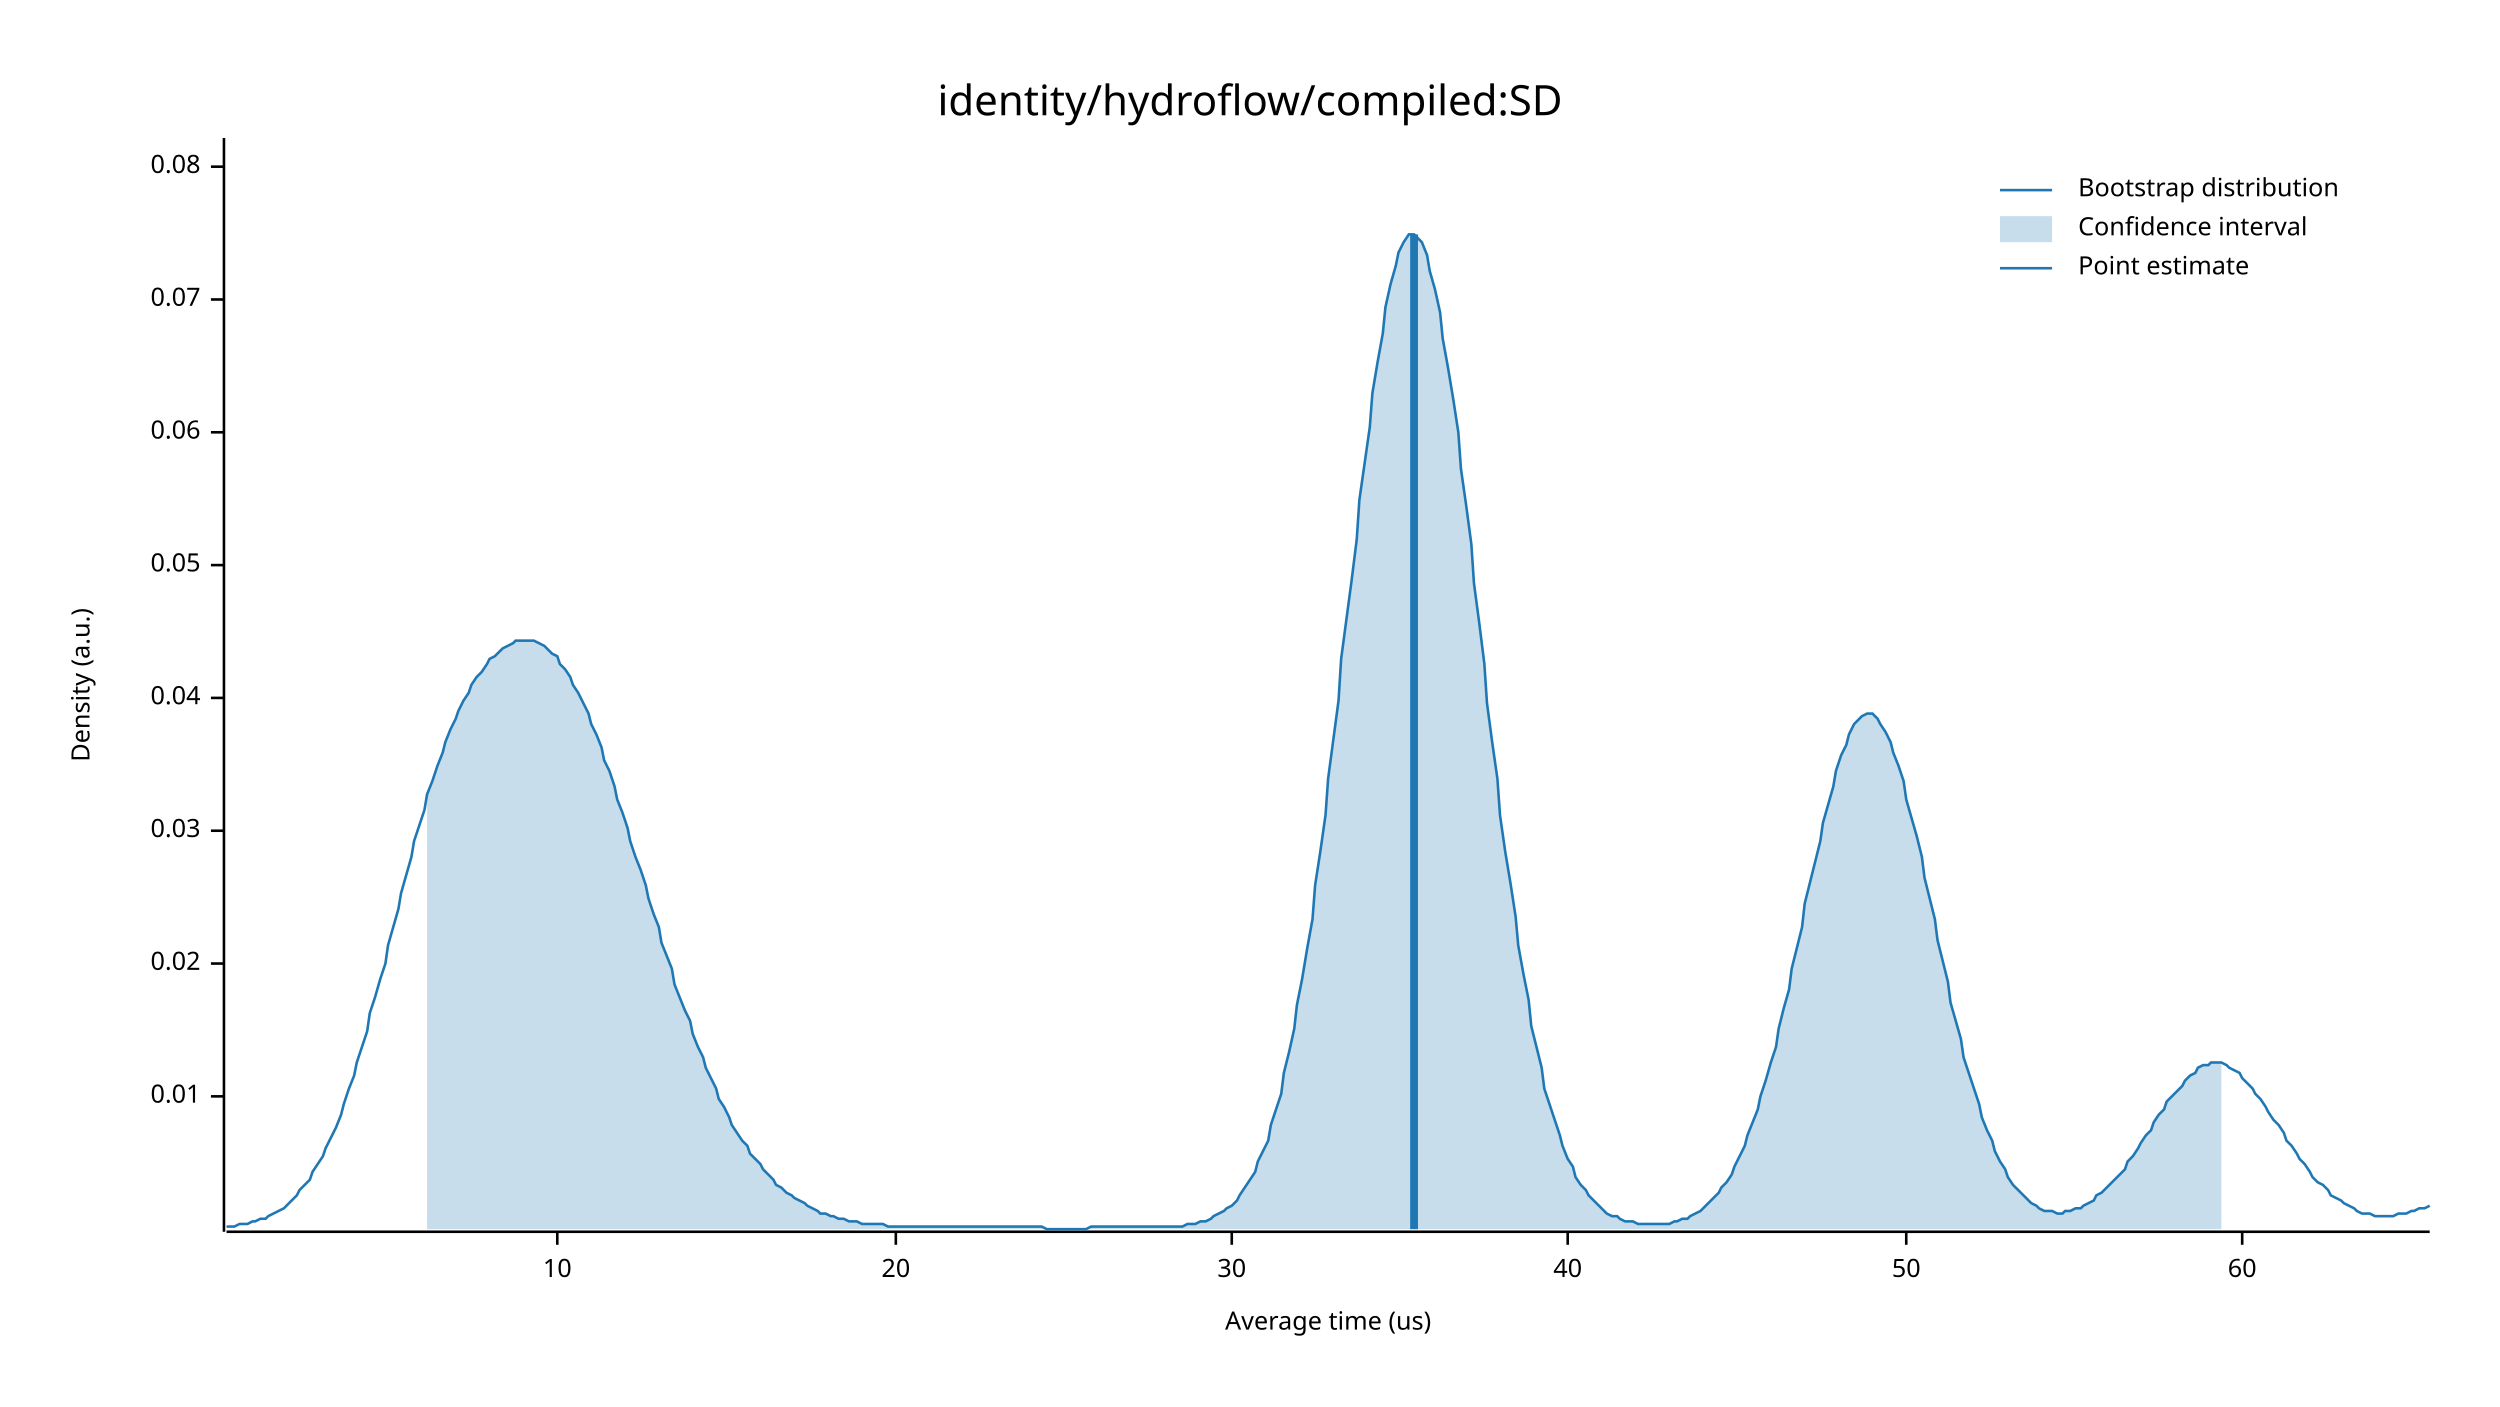
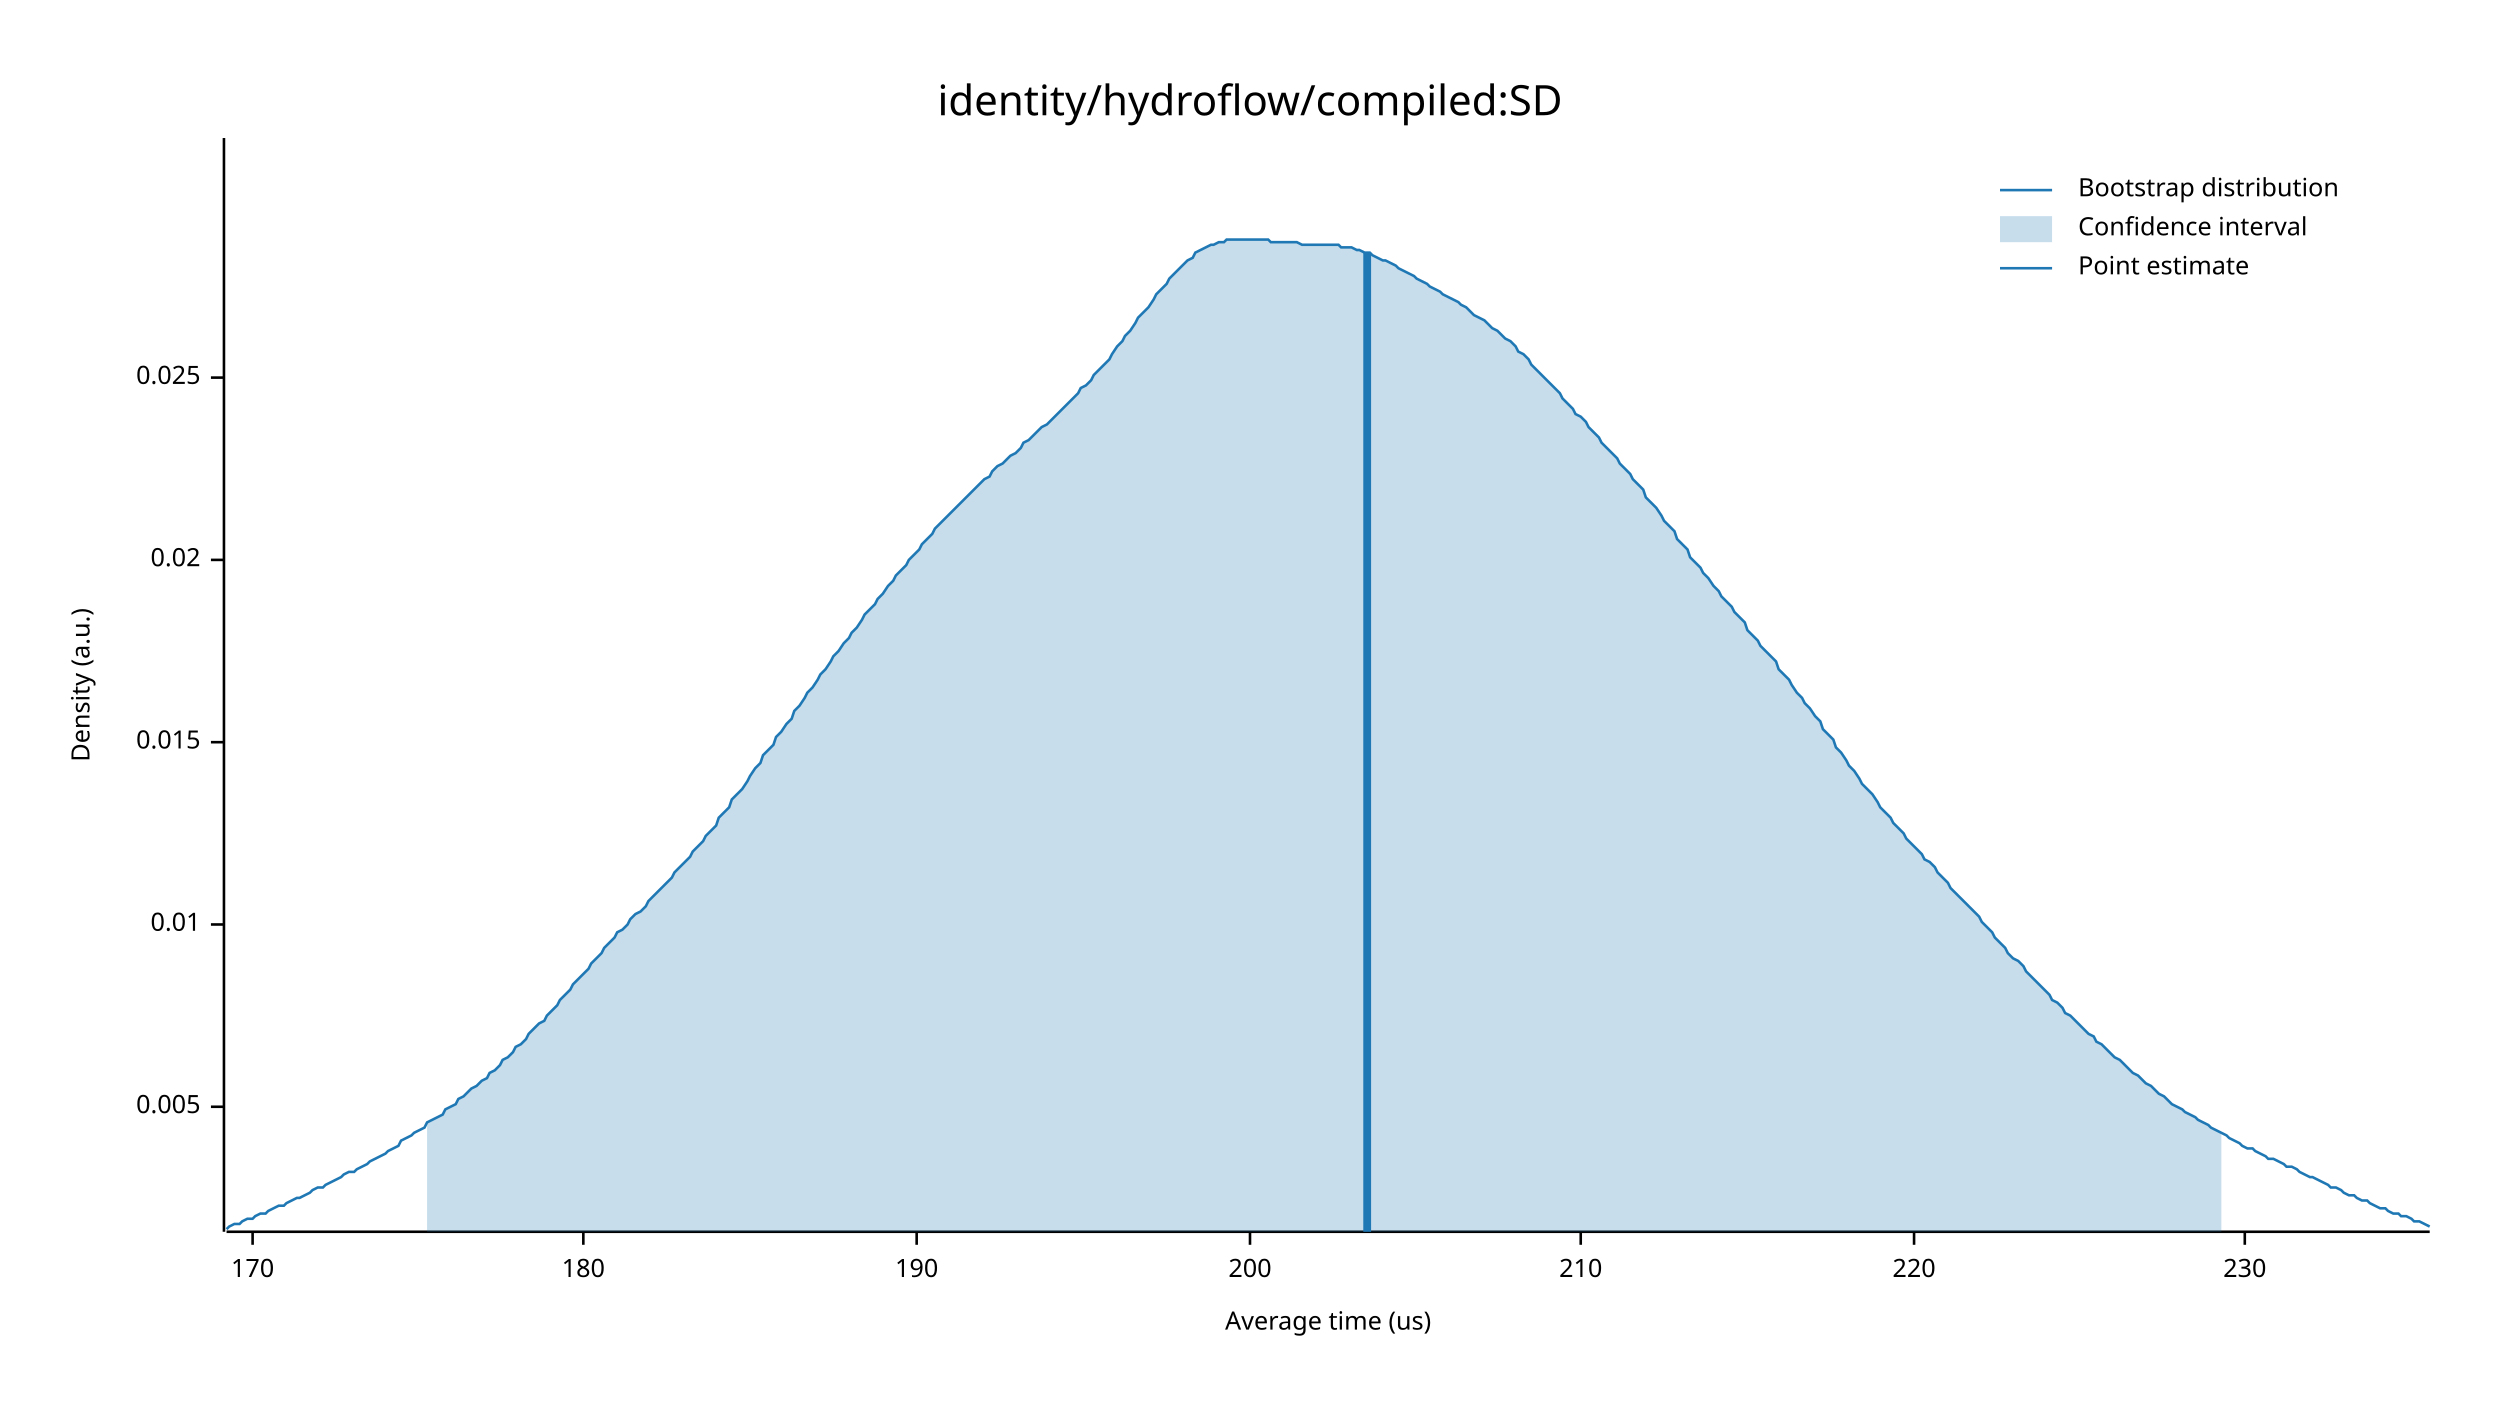
<svg xmlns="http://www.w3.org/2000/svg" width="960" height="540" viewBox="0 0 960 540">
  <text x="480" y="32" dy="0.76em" text-anchor="middle" font-family="sans-serif" font-size="16.129" opacity="1" fill="#000000">
identity/hydroflow/compiled:SD
</text>
  <text x="27" y="263" dy="0.76em" text-anchor="middle" font-family="sans-serif" font-size="9.677" opacity="1" fill="#000000" transform="rotate(270, 27, 263)">
Density (a.u.)
</text>
  <text x="510" y="513" dy="-0.5ex" text-anchor="middle" font-family="sans-serif" font-size="9.677" opacity="1" fill="#000000">
Average time (us)
</text>
  <polyline fill="none" opacity="1" stroke="#000000" stroke-width="1" points="86,53 86,473 " />
-   <text x="77" y="421" dy="0.5ex" text-anchor="end" font-family="sans-serif" font-size="9.677" opacity="1" fill="#000000">
+   <text x="77" y="425" dy="0.5ex" text-anchor="end" font-family="sans-serif" font-size="9.677" opacity="1" fill="#000000">
+ 0.005
+ </text>
+   <polyline fill="none" opacity="1" stroke="#000000" stroke-width="1" points="81,425 86,425 " />
+   <text x="77" y="355" dy="0.5ex" text-anchor="end" font-family="sans-serif" font-size="9.677" opacity="1" fill="#000000">
0.01
</text>
-   <polyline fill="none" opacity="1" stroke="#000000" stroke-width="1" points="81,421 86,421 " />
-   <text x="77" y="370" dy="0.5ex" text-anchor="end" font-family="sans-serif" font-size="9.677" opacity="1" fill="#000000">
+   <polyline fill="none" opacity="1" stroke="#000000" stroke-width="1" points="81,355 86,355 " />
+   <text x="77" y="285" dy="0.5ex" text-anchor="end" font-family="sans-serif" font-size="9.677" opacity="1" fill="#000000">
+ 0.015
+ </text>
+   <polyline fill="none" opacity="1" stroke="#000000" stroke-width="1" points="81,285 86,285 " />
+   <text x="77" y="215" dy="0.5ex" text-anchor="end" font-family="sans-serif" font-size="9.677" opacity="1" fill="#000000">
0.02
</text>
-   <polyline fill="none" opacity="1" stroke="#000000" stroke-width="1" points="81,370 86,370 " />
-   <text x="77" y="319" dy="0.5ex" text-anchor="end" font-family="sans-serif" font-size="9.677" opacity="1" fill="#000000">
- 0.03
+   <polyline fill="none" opacity="1" stroke="#000000" stroke-width="1" points="81,215 86,215 " />
+   <text x="77" y="145" dy="0.5ex" text-anchor="end" font-family="sans-serif" font-size="9.677" opacity="1" fill="#000000">
+ 0.025
</text>
-   <polyline fill="none" opacity="1" stroke="#000000" stroke-width="1" points="81,319 86,319 " />
-   <text x="77" y="268" dy="0.5ex" text-anchor="end" font-family="sans-serif" font-size="9.677" opacity="1" fill="#000000">
- 0.04
+   <polyline fill="none" opacity="1" stroke="#000000" stroke-width="1" points="81,145 86,145 " />
+   <polyline fill="none" opacity="1" stroke="#000000" stroke-width="1" points="87,473 933,473 " />
+   <text x="97" y="483" dy="0.76em" text-anchor="middle" font-family="sans-serif" font-size="9.677" opacity="1" fill="#000000">
+ 170
</text>
-   <polyline fill="none" opacity="1" stroke="#000000" stroke-width="1" points="81,268 86,268 " />
-   <text x="77" y="217" dy="0.5ex" text-anchor="end" font-family="sans-serif" font-size="9.677" opacity="1" fill="#000000">
- 0.05
+   <polyline fill="none" opacity="1" stroke="#000000" stroke-width="1" points="97,473 97,478 " />
+   <text x="224" y="483" dy="0.76em" text-anchor="middle" font-family="sans-serif" font-size="9.677" opacity="1" fill="#000000">
+ 180
</text>
-   <polyline fill="none" opacity="1" stroke="#000000" stroke-width="1" points="81,217 86,217 " />
-   <text x="77" y="166" dy="0.5ex" text-anchor="end" font-family="sans-serif" font-size="9.677" opacity="1" fill="#000000">
- 0.06
+   <polyline fill="none" opacity="1" stroke="#000000" stroke-width="1" points="224,473 224,478 " />
+   <text x="352" y="483" dy="0.76em" text-anchor="middle" font-family="sans-serif" font-size="9.677" opacity="1" fill="#000000">
+ 190
</text>
-   <polyline fill="none" opacity="1" stroke="#000000" stroke-width="1" points="81,166 86,166 " />
-   <text x="77" y="115" dy="0.5ex" text-anchor="end" font-family="sans-serif" font-size="9.677" opacity="1" fill="#000000">
- 0.07
+   <polyline fill="none" opacity="1" stroke="#000000" stroke-width="1" points="352,473 352,478 " />
+   <text x="480" y="483" dy="0.76em" text-anchor="middle" font-family="sans-serif" font-size="9.677" opacity="1" fill="#000000">
+ 200
</text>
-   <polyline fill="none" opacity="1" stroke="#000000" stroke-width="1" points="81,115 86,115 " />
-   <text x="77" y="64" dy="0.5ex" text-anchor="end" font-family="sans-serif" font-size="9.677" opacity="1" fill="#000000">
- 0.08
+   <polyline fill="none" opacity="1" stroke="#000000" stroke-width="1" points="480,473 480,478 " />
+   <text x="607" y="483" dy="0.76em" text-anchor="middle" font-family="sans-serif" font-size="9.677" opacity="1" fill="#000000">
+ 210
</text>
-   <polyline fill="none" opacity="1" stroke="#000000" stroke-width="1" points="81,64 86,64 " />
-   <polyline fill="none" opacity="1" stroke="#000000" stroke-width="1" points="87,473 933,473 " />
-   <text x="214" y="483" dy="0.76em" text-anchor="middle" font-family="sans-serif" font-size="9.677" opacity="1" fill="#000000">
- 10
+   <polyline fill="none" opacity="1" stroke="#000000" stroke-width="1" points="607,473 607,478 " />
+   <text x="735" y="483" dy="0.76em" text-anchor="middle" font-family="sans-serif" font-size="9.677" opacity="1" fill="#000000">
+ 220
</text>
-   <polyline fill="none" opacity="1" stroke="#000000" stroke-width="1" points="214,473 214,478 " />
-   <text x="344" y="483" dy="0.76em" text-anchor="middle" font-family="sans-serif" font-size="9.677" opacity="1" fill="#000000">
- 20
+   <polyline fill="none" opacity="1" stroke="#000000" stroke-width="1" points="735,473 735,478 " />
+   <text x="862" y="483" dy="0.76em" text-anchor="middle" font-family="sans-serif" font-size="9.677" opacity="1" fill="#000000">
+ 230
</text>
-   <polyline fill="none" opacity="1" stroke="#000000" stroke-width="1" points="344,473 344,478 " />
-   <text x="473" y="483" dy="0.76em" text-anchor="middle" font-family="sans-serif" font-size="9.677" opacity="1" fill="#000000">
- 30
- </text>
-   <polyline fill="none" opacity="1" stroke="#000000" stroke-width="1" points="473,473 473,478 " />
-   <text x="602" y="483" dy="0.76em" text-anchor="middle" font-family="sans-serif" font-size="9.677" opacity="1" fill="#000000">
- 40
- </text>
-   <polyline fill="none" opacity="1" stroke="#000000" stroke-width="1" points="602,473 602,478 " />
-   <text x="732" y="483" dy="0.76em" text-anchor="middle" font-family="sans-serif" font-size="9.677" opacity="1" fill="#000000">
- 50
- </text>
-   <polyline fill="none" opacity="1" stroke="#000000" stroke-width="1" points="732,473 732,478 " />
-   <text x="861" y="483" dy="0.76em" text-anchor="middle" font-family="sans-serif" font-size="9.677" opacity="1" fill="#000000">
- 60
- </text>
-   <polyline fill="none" opacity="1" stroke="#000000" stroke-width="1" points="861,473 861,478 " />
-   <polyline fill="none" opacity="1" stroke="#1F78B4" stroke-width="1" points="87,471 88,471 90,471 92,470 93,470 95,470 97,469 98,469 100,468 102,468 103,467 105,466 107,465 109,464 110,463 112,461 114,459 115,457 117,455 119,453 120,450 122,447 124,444 125,441 127,437 129,433 131,428 132,424 134,418 136,413 137,408 139,402 141,396 142,389 144,383 146,376 148,370 149,363 151,356 153,349 154,343 156,336 158,329 159,323 161,317 163,311 164,305 166,300 168,294 170,289 171,285 173,280 175,276 176,273 178,269 180,266 181,263 183,260 185,258 187,255 188,253 190,252 192,250 193,249 195,248 197,247 198,246 200,246 202,246 203,246 205,246 207,247 209,248 210,249 212,251 214,252 215,255 217,257 219,260 220,263 222,266 224,270 226,274 227,278 229,282 231,287 232,292 234,296 236,302 237,307 239,312 241,318 242,323 244,329 246,334 248,340 249,345 251,351 253,356 254,362 256,367 258,372 259,378 261,383 263,388 265,392 266,397 268,402 270,406 271,410 273,414 275,418 276,422 278,425 280,429 281,432 283,435 285,438 287,440 288,443 290,445 292,447 293,449 295,451 297,453 298,455 300,456 302,458 304,459 305,460 307,461 309,462 310,463 312,464 314,465 315,466 317,466 319,467 320,467 322,468 324,468 326,469 327,469 329,469 331,470 332,470 334,470 336,470 337,470 339,470 341,471 343,471 344,471 346,471 348,471 349,471 351,471 353,471 354,471 356,471 358,471 359,471 361,471 363,471 365,471 366,471 368,471 370,471 371,471 373,471 375,471 376,471 378,471 380,471 381,471 383,471 385,471 387,471 388,471 390,471 392,471 393,471 395,471 397,471 398,471 400,471 402,472 404,472 405,472 407,472 409,472 410,472 412,472 414,472 415,472 417,472 419,471 420,471 422,471 424,471 426,471 427,471 429,471 431,471 432,471 434,471 436,471 437,471 439,471 441,471 443,471 444,471 446,471 448,471 449,471 451,471 453,471 454,471 456,470 458,470 459,470 461,469 463,469 465,468 466,467 468,466 470,465 471,464 473,463 475,461 476,459 478,456 480,453 482,450 483,446 485,442 487,438 488,432 490,426 492,420 493,412 495,404 497,395 498,386 500,376 502,364 504,353 505,340 507,327 509,313 510,299 512,284 514,269 515,253 517,238 519,223 521,207 522,192 524,178 526,164 527,151 529,139 531,128 532,118 534,109 536,102 537,97 539,93 541,90 543,90 544,91 546,93 548,98 549,104 551,111 553,120 554,130 556,141 558,153 560,166 561,180 563,194 565,209 566,224 568,239 570,255 571,270 573,285 575,299 576,313 578,327 580,339 582,352 583,363 585,374 587,384 588,394 590,402 592,410 593,418 595,424 597,430 599,436 600,440 602,445 604,448 605,452 607,455 609,457 610,459 612,461 614,463 615,464 617,466 619,467 621,467 622,468 624,469 626,469 627,469 629,470 631,470 632,470 634,470 636,470 638,470 639,470 641,470 643,469 644,469 646,468 648,468 649,467 651,466 653,465 654,464 656,462 658,460 660,458 661,456 663,454 665,451 666,448 668,444 670,440 671,436 673,431 675,426 676,421 678,415 680,408 682,402 683,395 685,387 687,380 688,372 690,364 692,356 693,347 695,339 697,331 699,323 700,316 702,309 704,302 705,296 707,290 709,286 710,282 712,278 714,276 715,275 717,274 719,274 721,276 722,278 724,281 726,285 727,289 729,294 731,300 732,307 734,314 736,321 738,329 739,337 741,345 743,353 744,361 746,369 748,377 749,385 751,392 753,399 754,406 756,412 758,418 760,424 761,429 763,434 765,438 766,442 768,446 770,449 771,452 773,455 775,457 777,459 778,460 780,462 782,463 783,464 785,465 787,465 788,465 790,466 792,466 793,465 795,465 797,464 799,464 800,463 802,462 804,461 805,459 807,458 809,456 810,455 812,453 814,451 816,449 817,446 819,444 821,441 822,439 824,436 826,434 827,431 829,428 831,426 832,423 834,421 836,419 838,417 839,415 841,413 843,412 844,410 846,409 848,409 849,408 851,408 853,408 855,409 856,410 858,411 860,412 861,414 863,416 865,418 866,420 868,422 870,425 871,427 873,430 875,432 877,435 878,438 880,440 882,443 883,445 885,447 887,450 888,452 890,454 892,455 894,457 895,459 897,460 899,461 900,462 902,463 904,464 905,465 907,466 909,466 910,466 912,467 914,467 916,467 917,467 919,467 921,466 922,466 924,466 926,465 927,465 929,464 931,464 933,463 " />
-   <polygon opacity="0.25" fill="#1F78B4" points="164,305 166,300 168,294 170,289 171,285 173,280 175,276 176,273 178,269 180,266 181,263 183,260 185,258 187,255 188,253 190,252 192,250 193,249 195,248 197,247 198,246 200,246 202,246 203,246 205,246 207,247 209,248 210,249 212,251 214,252 215,255 217,257 219,260 220,263 222,266 224,270 226,274 227,278 229,282 231,287 232,292 234,296 236,302 237,307 239,312 241,318 242,323 244,329 246,334 248,340 249,345 251,351 253,356 254,362 256,367 258,372 259,378 261,383 263,388 265,392 266,397 268,402 270,406 271,410 273,414 275,418 276,422 278,425 280,429 281,432 283,435 285,438 287,440 288,443 290,445 292,447 293,449 295,451 297,453 298,455 300,456 302,458 304,459 305,460 307,461 309,462 310,463 312,464 314,465 315,466 317,466 319,467 320,467 322,468 324,468 326,469 327,469 329,469 331,470 332,470 334,470 336,470 337,470 339,470 341,471 343,471 344,471 346,471 348,471 349,471 351,471 353,471 354,471 356,471 358,471 359,471 361,471 363,471 365,471 366,471 368,471 370,471 371,471 373,471 375,471 376,471 378,471 380,471 381,471 383,471 385,471 387,471 388,471 390,471 392,471 393,471 395,471 397,471 398,471 400,471 402,472 404,472 405,472 407,472 409,472 410,472 412,472 414,472 415,472 417,472 419,471 420,471 422,471 424,471 426,471 427,471 429,471 431,471 432,471 434,471 436,471 437,471 439,471 441,471 443,471 444,471 446,471 448,471 449,471 451,471 453,471 454,471 456,470 458,470 459,470 461,469 463,469 465,468 466,467 468,466 470,465 471,464 473,463 475,461 476,459 478,456 480,453 482,450 483,446 485,442 487,438 488,432 490,426 492,420 493,412 495,404 497,395 498,386 500,376 502,364 504,353 505,340 507,327 509,313 510,299 512,284 514,269 515,253 517,238 519,223 521,207 522,192 524,178 526,164 527,151 529,139 531,128 532,118 534,109 536,102 537,97 539,93 541,90 543,90 544,91 546,93 548,98 549,104 551,111 553,120 554,130 556,141 558,153 560,166 561,180 563,194 565,209 566,224 568,239 570,255 571,270 573,285 575,299 576,313 578,327 580,339 582,352 583,363 585,374 587,384 588,394 590,402 592,410 593,418 595,424 597,430 599,436 600,440 602,445 604,448 605,452 607,455 609,457 610,459 612,461 614,463 615,464 617,466 619,467 621,467 622,468 624,469 626,469 627,469 629,470 631,470 632,470 634,470 636,470 638,470 639,470 641,470 643,469 644,469 646,468 648,468 649,467 651,466 653,465 654,464 656,462 658,460 660,458 661,456 663,454 665,451 666,448 668,444 670,440 671,436 673,431 675,426 676,421 678,415 680,408 682,402 683,395 685,387 687,380 688,372 690,364 692,356 693,347 695,339 697,331 699,323 700,316 702,309 704,302 705,296 707,290 709,286 710,282 712,278 714,276 715,275 717,274 719,274 721,276 722,278 724,281 726,285 727,289 729,294 731,300 732,307 734,314 736,321 738,329 739,337 741,345 743,353 744,361 746,369 748,377 749,385 751,392 753,399 754,406 756,412 758,418 760,424 761,429 763,434 765,438 766,442 768,446 770,449 771,452 773,455 775,457 777,459 778,460 780,462 782,463 783,464 785,465 787,465 788,465 790,466 792,466 793,465 795,465 797,464 799,464 800,463 802,462 804,461 805,459 807,458 809,456 810,455 812,453 814,451 816,449 817,446 819,444 821,441 822,439 824,436 826,434 827,431 829,428 831,426 832,423 834,421 836,419 838,417 839,415 841,413 843,412 844,410 846,409 848,409 849,408 851,408 853,408 853,472 164,472 " />
-   <polyline fill="none" opacity="1" stroke="#1F78B4" stroke-width="3" points="543,472 543,90 " />
+   <polyline fill="none" opacity="1" stroke="#000000" stroke-width="1" points="862,473 862,478 " />
+   <polyline fill="none" opacity="1" stroke="#1F78B4" stroke-width="1" points="87,472 88,471 90,470 92,470 93,469 95,468 97,468 98,467 100,466 102,466 103,465 105,464 107,463 109,463 110,462 112,461 114,460 115,460 117,459 119,458 120,457 122,456 124,456 125,455 127,454 129,453 131,452 132,451 134,450 136,450 137,449 139,448 141,447 142,446 144,445 146,444 148,443 149,442 151,441 153,440 154,438 156,437 158,436 159,435 161,434 163,433 164,431 166,430 168,429 170,428 171,426 173,425 175,424 176,422 178,421 180,419 181,418 183,417 185,415 187,414 188,412 190,411 192,409 193,407 195,406 197,404 198,402 200,401 202,399 203,397 205,395 207,393 209,392 210,390 212,388 214,386 215,384 217,382 219,380 220,378 222,376 224,374 226,372 227,370 229,368 231,366 232,364 234,362 236,360 237,358 239,357 241,355 242,353 244,351 246,350 248,348 249,346 251,344 253,342 254,341 256,339 258,337 259,335 261,333 263,331 265,329 266,327 268,325 270,323 271,321 273,319 275,317 276,314 278,312 280,310 281,307 283,305 285,303 287,300 288,298 290,295 292,293 293,290 295,288 297,286 298,283 300,281 302,278 304,276 305,273 307,271 309,268 310,266 312,264 314,261 315,259 317,257 319,254 320,252 322,250 324,247 326,245 327,243 329,241 331,238 332,236 334,234 336,232 337,230 339,228 341,225 343,223 344,221 346,219 348,217 349,215 351,213 353,211 354,209 356,207 358,205 359,203 361,201 363,199 365,197 366,196 368,194 370,192 371,191 373,189 375,187 376,186 378,184 380,183 381,181 383,179 385,178 387,176 388,175 390,174 392,172 393,170 395,169 397,167 398,166 400,164 402,163 404,161 405,160 407,158 409,156 410,155 412,153 414,151 415,149 417,148 419,146 420,144 422,142 424,140 426,138 427,136 429,133 431,131 432,129 434,127 436,124 437,122 439,120 441,118 443,115 444,113 446,111 448,109 449,107 451,105 453,103 454,102 456,100 458,99 459,97 461,96 463,95 465,94 466,94 468,93 470,93 471,92 473,92 475,92 476,92 478,92 480,92 482,92 483,92 485,92 487,92 488,93 490,93 492,93 493,93 495,93 497,93 498,93 500,94 502,94 504,94 505,94 507,94 509,94 510,94 512,94 514,94 515,95 517,95 519,95 521,96 522,96 524,97 526,97 527,98 529,99 531,100 532,100 534,101 536,102 537,103 539,104 541,105 543,106 544,107 546,108 548,109 549,110 551,111 553,112 554,113 556,114 558,115 560,116 561,117 563,118 565,120 566,121 568,122 570,123 571,124 573,126 575,127 576,128 578,130 580,131 582,133 583,135 585,136 587,138 588,140 590,142 592,144 593,145 595,147 597,149 599,151 600,153 602,155 604,157 605,159 607,160 609,162 610,164 612,166 614,168 615,170 617,172 619,174 621,176 622,178 624,180 626,182 627,184 629,186 631,188 632,191 634,193 636,195 638,198 639,200 641,202 643,204 644,207 646,209 648,211 649,214 651,216 653,218 654,220 656,222 658,225 660,227 661,229 663,231 665,233 666,235 668,237 670,239 671,242 673,244 675,246 676,248 678,250 680,252 682,254 683,257 685,259 687,261 688,263 690,266 692,268 693,270 695,272 697,275 699,277 700,280 702,282 704,284 705,287 707,289 709,292 710,294 712,296 714,299 715,301 717,303 719,305 721,308 722,310 724,312 726,314 727,316 729,318 731,320 732,322 734,324 736,326 738,328 739,330 741,331 743,333 744,335 746,337 748,339 749,341 751,343 753,345 754,346 756,348 758,350 760,352 761,354 763,356 765,358 766,360 768,362 770,364 771,366 773,368 775,369 777,371 778,373 780,375 782,377 783,378 785,380 787,382 788,384 790,385 792,387 793,389 795,390 797,392 799,394 800,395 802,397 804,398 805,400 807,401 809,403 810,404 812,406 814,407 816,409 817,410 819,412 821,413 822,414 824,416 826,417 827,418 829,420 831,421 832,422 834,424 836,425 838,426 839,427 841,428 843,429 844,430 846,431 848,432 849,433 851,434 853,435 855,436 856,437 858,438 860,439 861,440 863,441 865,441 866,442 868,443 870,444 871,445 873,445 875,446 877,447 878,448 880,448 882,449 883,450 885,451 887,452 888,452 890,453 892,454 894,455 895,456 897,456 899,457 900,458 902,459 904,459 905,460 907,461 909,461 910,462 912,463 914,464 916,464 917,465 919,466 921,466 922,467 924,467 926,468 927,469 929,469 931,470 933,471 " />
+   <polygon opacity="0.25" fill="#1F78B4" points="164,431 166,430 168,429 170,428 171,426 173,425 175,424 176,422 178,421 180,419 181,418 183,417 185,415 187,414 188,412 190,411 192,409 193,407 195,406 197,404 198,402 200,401 202,399 203,397 205,395 207,393 209,392 210,390 212,388 214,386 215,384 217,382 219,380 220,378 222,376 224,374 226,372 227,370 229,368 231,366 232,364 234,362 236,360 237,358 239,357 241,355 242,353 244,351 246,350 248,348 249,346 251,344 253,342 254,341 256,339 258,337 259,335 261,333 263,331 265,329 266,327 268,325 270,323 271,321 273,319 275,317 276,314 278,312 280,310 281,307 283,305 285,303 287,300 288,298 290,295 292,293 293,290 295,288 297,286 298,283 300,281 302,278 304,276 305,273 307,271 309,268 310,266 312,264 314,261 315,259 317,257 319,254 320,252 322,250 324,247 326,245 327,243 329,241 331,238 332,236 334,234 336,232 337,230 339,228 341,225 343,223 344,221 346,219 348,217 349,215 351,213 353,211 354,209 356,207 358,205 359,203 361,201 363,199 365,197 366,196 368,194 370,192 371,191 373,189 375,187 376,186 378,184 380,183 381,181 383,179 385,178 387,176 388,175 390,174 392,172 393,170 395,169 397,167 398,166 400,164 402,163 404,161 405,160 407,158 409,156 410,155 412,153 414,151 415,149 417,148 419,146 420,144 422,142 424,140 426,138 427,136 429,133 431,131 432,129 434,127 436,124 437,122 439,120 441,118 443,115 444,113 446,111 448,109 449,107 451,105 453,103 454,102 456,100 458,99 459,97 461,96 463,95 465,94 466,94 468,93 470,93 471,92 473,92 475,92 476,92 478,92 480,92 482,92 483,92 485,92 487,92 488,93 490,93 492,93 493,93 495,93 497,93 498,93 500,94 502,94 504,94 505,94 507,94 509,94 510,94 512,94 514,94 515,95 517,95 519,95 521,96 522,96 524,97 526,97 527,98 529,99 531,100 532,100 534,101 536,102 537,103 539,104 541,105 543,106 544,107 546,108 548,109 549,110 551,111 553,112 554,113 556,114 558,115 560,116 561,117 563,118 565,120 566,121 568,122 570,123 571,124 573,126 575,127 576,128 578,130 580,131 582,133 583,135 585,136 587,138 588,140 590,142 592,144 593,145 595,147 597,149 599,151 600,153 602,155 604,157 605,159 607,160 609,162 610,164 612,166 614,168 615,170 617,172 619,174 621,176 622,178 624,180 626,182 627,184 629,186 631,188 632,191 634,193 636,195 638,198 639,200 641,202 643,204 644,207 646,209 648,211 649,214 651,216 653,218 654,220 656,222 658,225 660,227 661,229 663,231 665,233 666,235 668,237 670,239 671,242 673,244 675,246 676,248 678,250 680,252 682,254 683,257 685,259 687,261 688,263 690,266 692,268 693,270 695,272 697,275 699,277 700,280 702,282 704,284 705,287 707,289 709,292 710,294 712,296 714,299 715,301 717,303 719,305 721,308 722,310 724,312 726,314 727,316 729,318 731,320 732,322 734,324 736,326 738,328 739,330 741,331 743,333 744,335 746,337 748,339 749,341 751,343 753,345 754,346 756,348 758,350 760,352 761,354 763,356 765,358 766,360 768,362 770,364 771,366 773,368 775,369 777,371 778,373 780,375 782,377 783,378 785,380 787,382 788,384 790,385 792,387 793,389 795,390 797,392 799,394 800,395 802,397 804,398 805,400 807,401 809,403 810,404 812,406 814,407 816,409 817,410 819,412 821,413 822,414 824,416 826,417 827,418 829,420 831,421 832,422 834,424 836,425 838,426 839,427 841,428 843,429 844,430 846,431 848,432 849,433 851,434 853,435 853,473 164,473 " />
+   <polyline fill="none" opacity="1" stroke="#1F78B4" stroke-width="3" points="525,473 525,97 " />
  <text x="798" y="68" dy="0.76em" text-anchor="start" font-family="sans-serif" font-size="9.677" opacity="1" fill="#000000">
Bootstrap distribution
</text>
  <text x="798" y="83" dy="0.76em" text-anchor="start" font-family="sans-serif" font-size="9.677" opacity="1" fill="#000000">
Confidence interval
</text>
  <text x="798" y="98" dy="0.76em" text-anchor="start" font-family="sans-serif" font-size="9.677" opacity="1" fill="#000000">
Point estimate
</text>
  <polyline fill="none" opacity="1" stroke="#1F78B4" stroke-width="1" points="768,73 788,73 " />
  <rect x="768" y="83" width="20" height="10" opacity="0.25" fill="#1F78B4" stroke="none" />
  <polyline fill="none" opacity="1" stroke="#1F78B4" stroke-width="1" points="768,103 788,103 " />
</svg>
